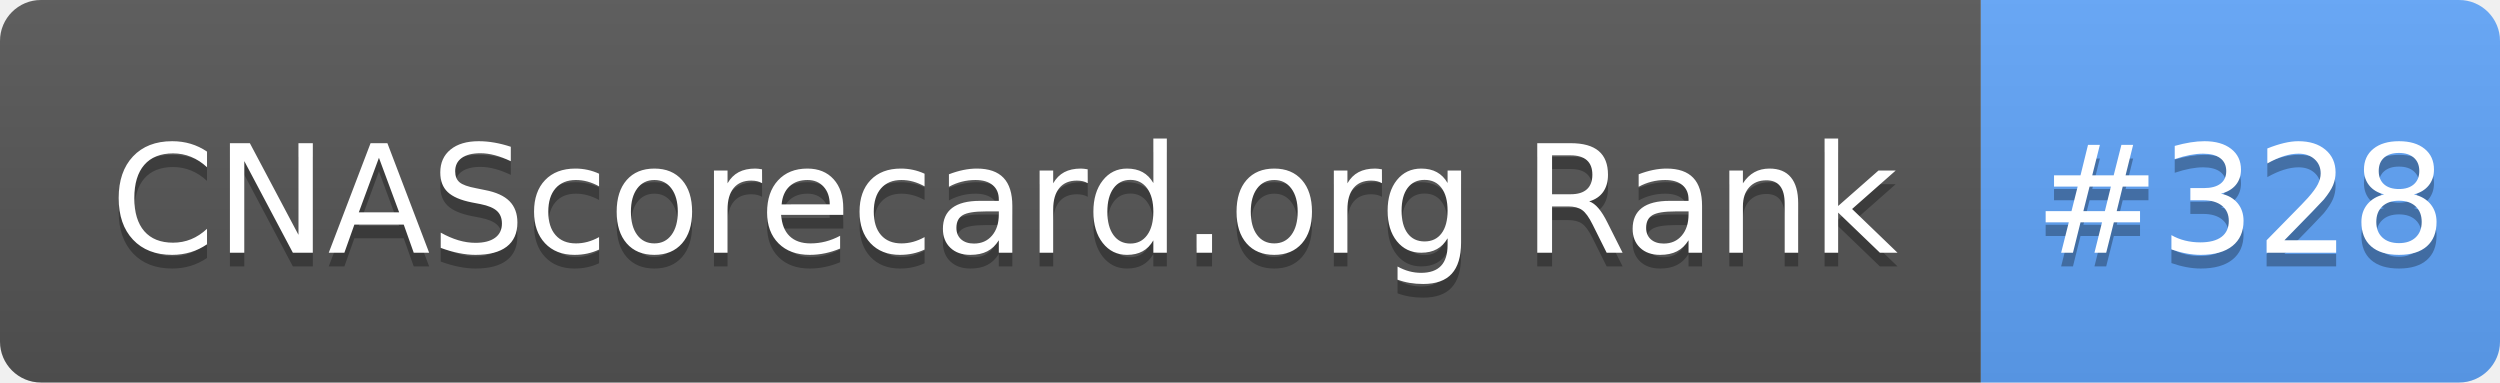
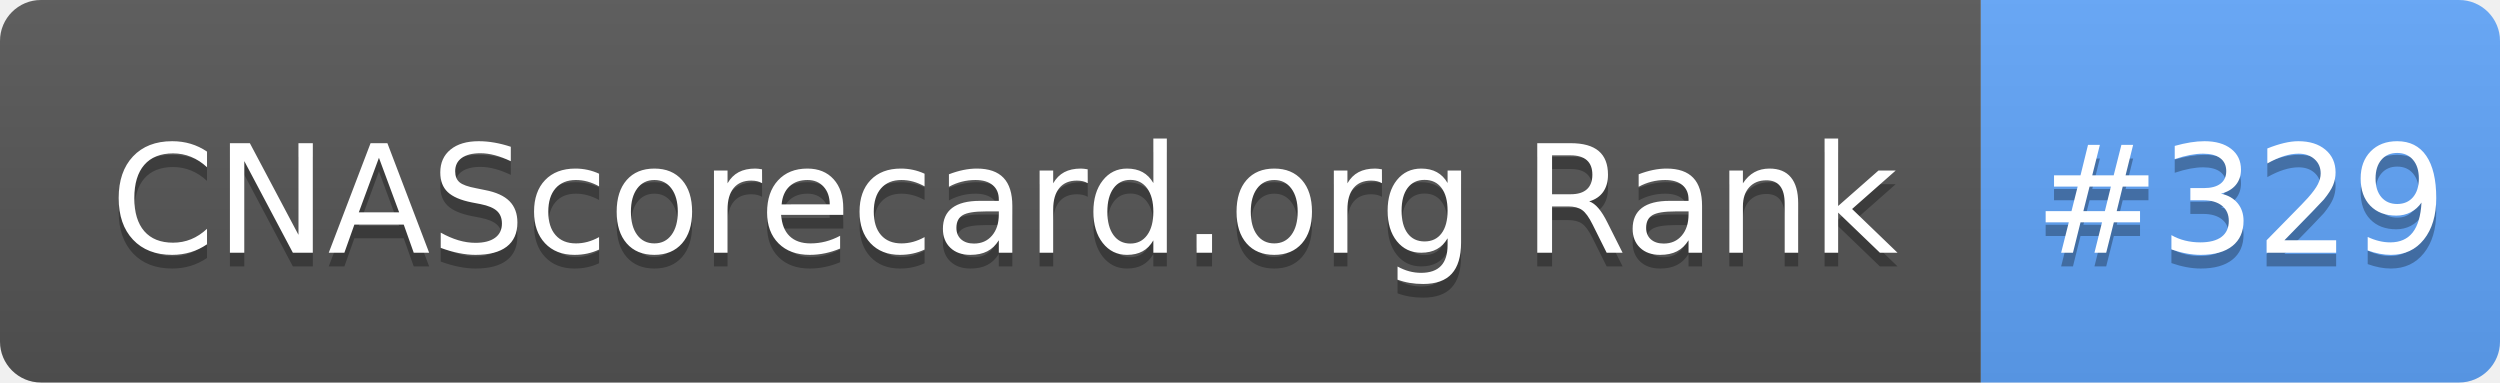
- <svg xmlns="http://www.w3.org/2000/svg" width="183" height="28" role="img" aria-label="CNAScorecard.org Rank: #328">
+ <svg xmlns="http://www.w3.org/2000/svg" width="183" height="28" role="img" aria-label="CNAScorecard.org Rank: #329">
  <linearGradient id="s" x2="0" y2="100%">
    <stop offset="0" stop-color="#bbb" stop-opacity=".1" />
    <stop offset="1" stop-opacity=".1" />
  </linearGradient>
  <clipPath id="r">
    <rect width="183" height="28" rx="3" fill="#fff" />
  </clipPath>
  <g clip-path="url(#r)">
    <rect width="145" height="28" fill="#555" />
    <rect x="145" width="38" height="28" fill="#60A5FA" />
    <rect width="183" height="28" fill="url(#s)" />
  </g>
  <g fill="#fff" text-anchor="middle" font-family="Verdana,Geneva,DejaVu Sans,sans-serif" text-rendering="geometricPrecision" font-size="110">
    <text aria-hidden="true" x="735" y="195" fill="#010101" fill-opacity=".3" transform="scale(.1)" textLength="1350">CNAScorecard.org Rank</text>
    <text x="735" y="185" transform="scale(.1)" fill="#fff" textLength="1350">CNAScorecard.org Rank</text>
-     <text aria-hidden="true" x="1640" y="195" fill="#010101" fill-opacity=".3" transform="scale(.1)" textLength="280">#328</text>
-     <text x="1640" y="185" transform="scale(.1)" fill="#fff" textLength="280">#328</text>
+     <text aria-hidden="true" x="1640" y="195" fill="#010101" fill-opacity=".3" transform="scale(.1)" textLength="280">#329</text>
+     <text x="1640" y="185" transform="scale(.1)" fill="#fff" textLength="280">#329</text>
  </g>
</svg>
